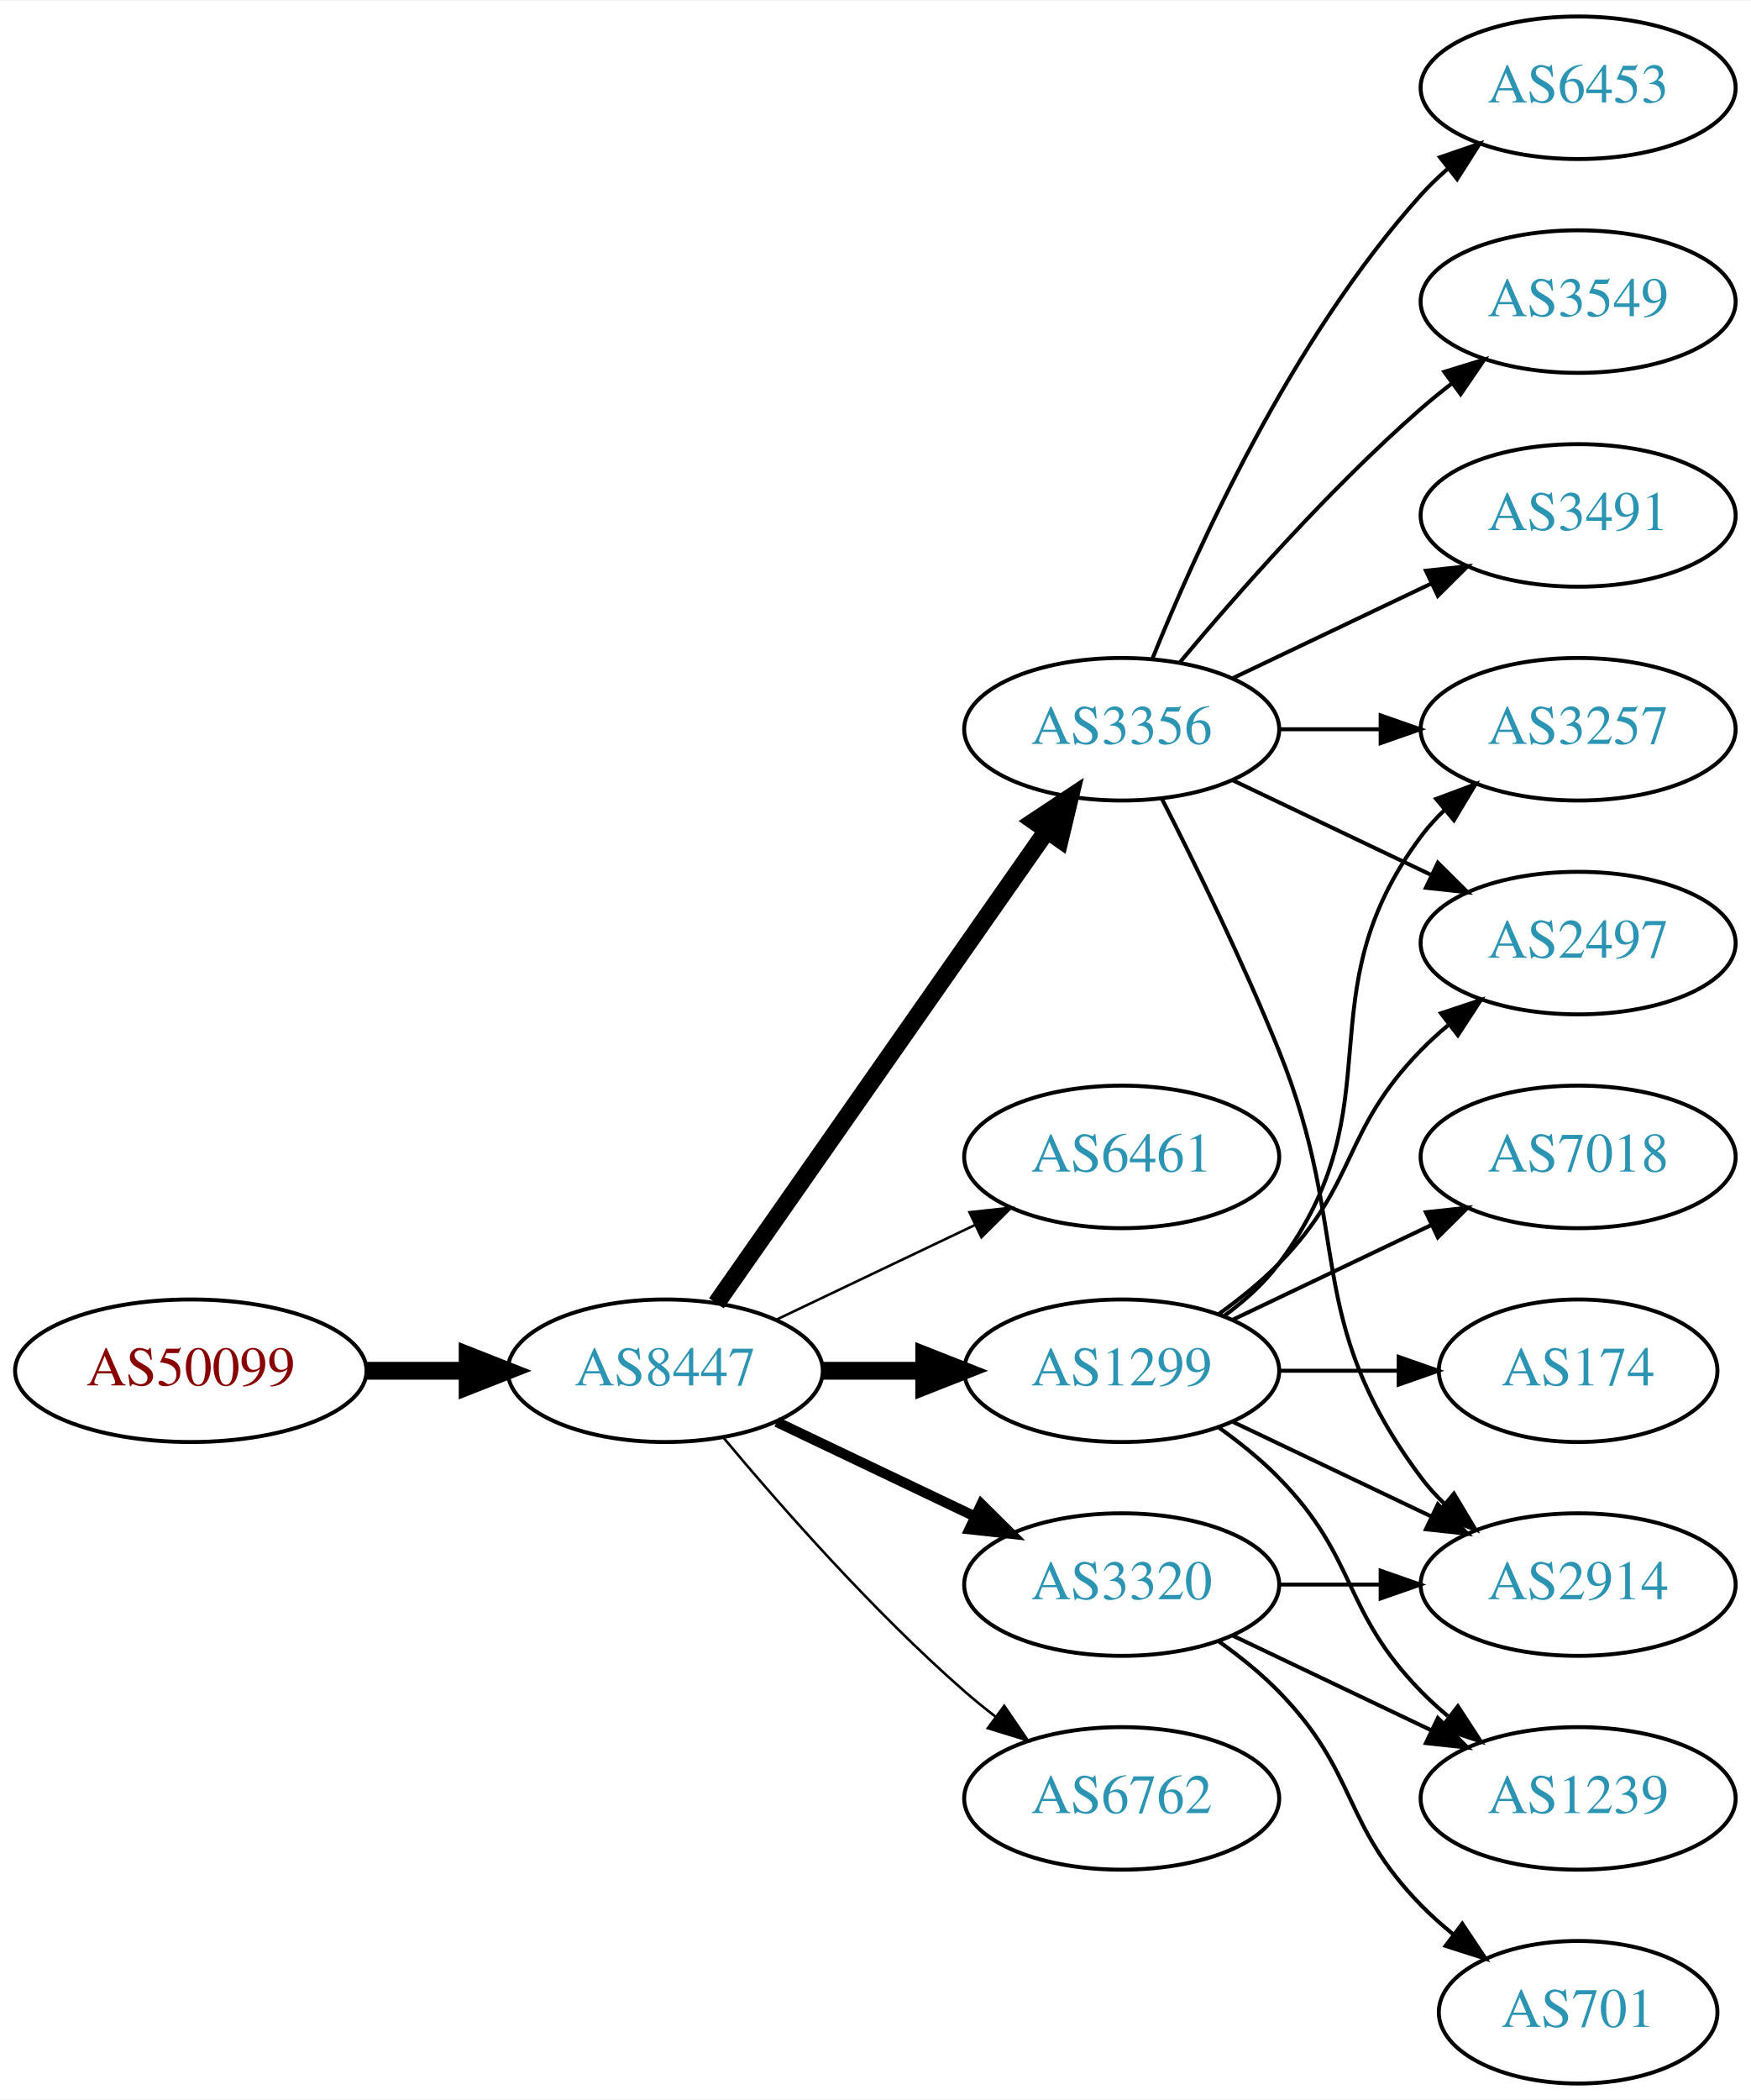
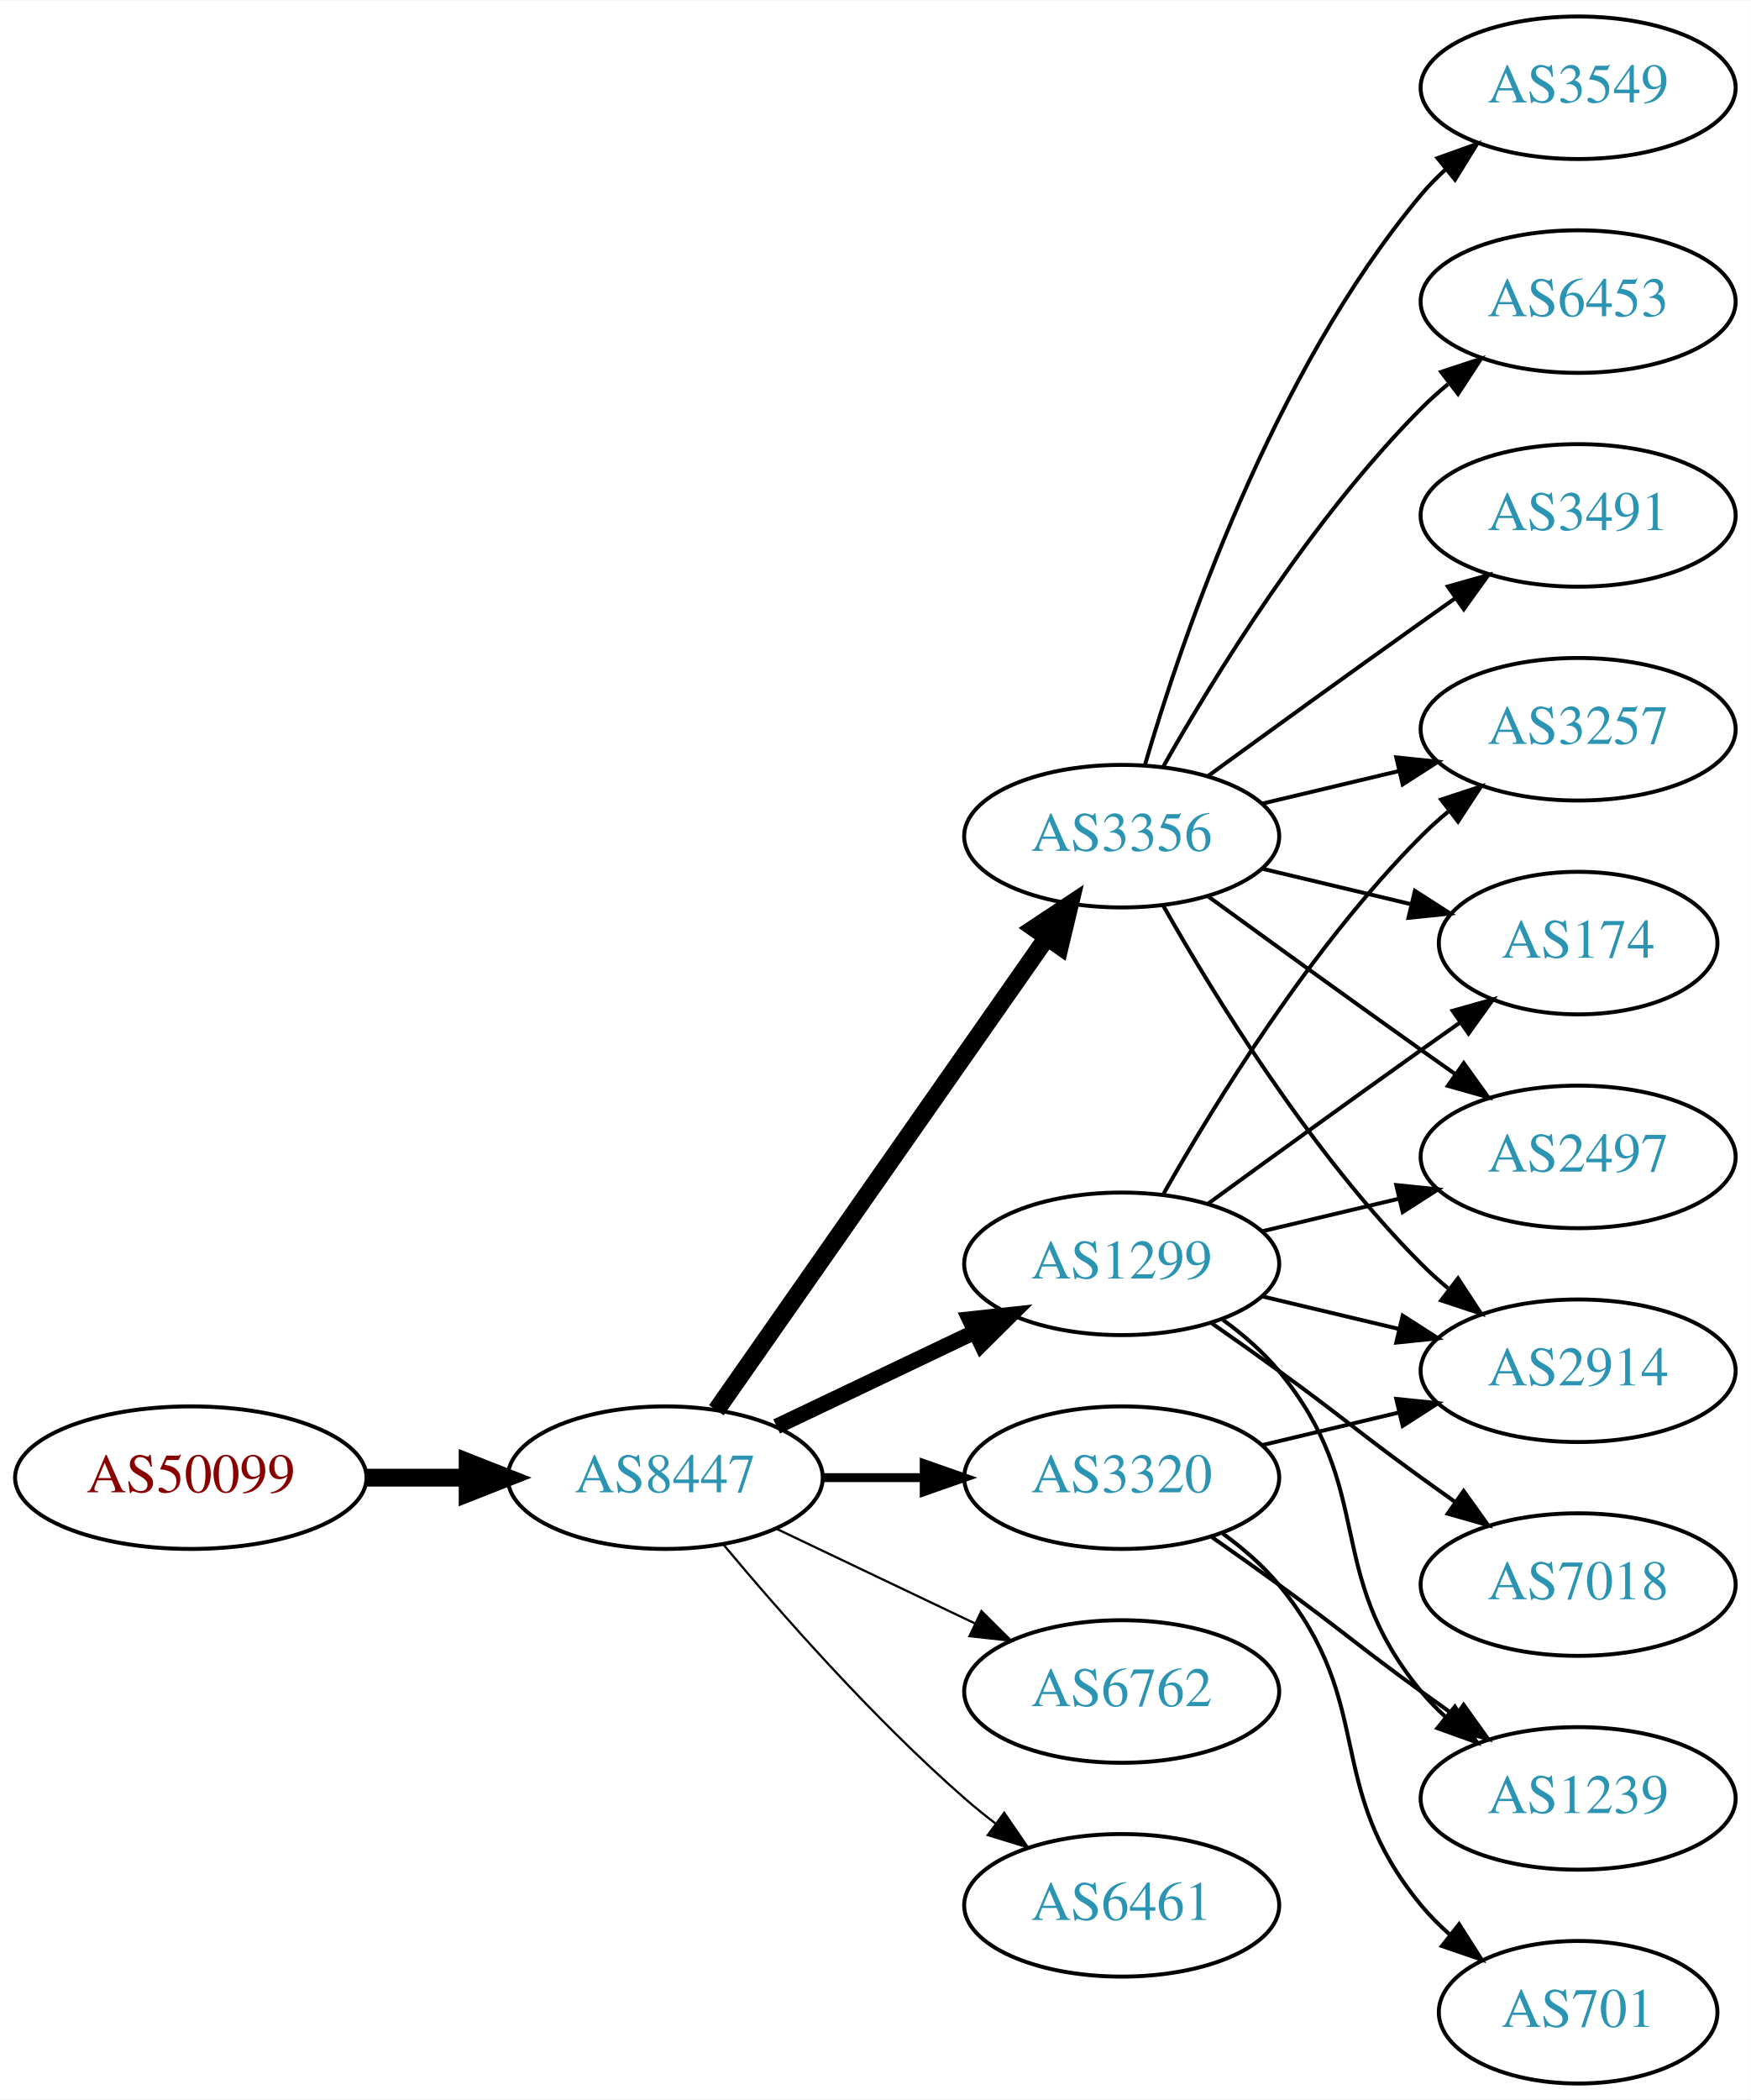
<svg xmlns="http://www.w3.org/2000/svg" xmlns:xlink="http://www.w3.org/1999/xlink" width="442pt" height="530pt" viewBox="0.00 0.00 442.27 530.00">
  <g id="graph0" class="graph" transform="scale(1 1) rotate(0) translate(4 526)">
    <polygon fill="white" stroke="none" points="-4,4 -4,-526 438.271,-526 438.271,4 -4,4" />
    <g id="node1" class="node">
      <g id="a_node1">
        <a xlink:href="/asn/50099" xlink:title="AS50099 ~ Volkskreditbank AG [AT]">
-           <ellipse fill="#ffffff" stroke="black" cx="44.196" cy="-180" rx="44.393" ry="18" />
-           <text text-anchor="middle" x="44.196" y="-176.3" font-family="Times,serif" font-size="14.00" fill="#880000">AS50099</text>
+           <ellipse fill="#ffffff" stroke="black" cx="44.196" cy="-153" rx="44.393" ry="18" />
+           <text text-anchor="middle" x="44.196" y="-149.3" font-family="Times,serif" font-size="14.00" fill="#880000">AS50099</text>
        </a>
      </g>
    </g>
    <g id="node2" class="node">
      <g id="a_node2">
        <a xlink:href="/asn/8447" xlink:title="AS8447 ~ A1 Telekom Austria AG [AT]">
-           <ellipse fill="#ffffff" stroke="black" cx="164.039" cy="-180" rx="39.794" ry="18" />
-           <text text-anchor="middle" x="164.039" y="-176.3" font-family="Times,serif" font-size="14.00" fill="#2c94b3">AS8447</text>
+           <ellipse fill="#ffffff" stroke="black" cx="164.039" cy="-153" rx="39.794" ry="18" />
+           <text text-anchor="middle" x="164.039" y="-149.3" font-family="Times,serif" font-size="14.00" fill="#2c94b3">AS8447</text>
        </a>
      </g>
    </g>
    <g id="edge1" class="edge">
-       <path fill="none" stroke="black" stroke-width="4.5" d="M88.407,-180C96.72,-180 105.482,-180 113.965,-180" />
-       <polygon fill="black" stroke="black" stroke-width="4.5" points="114.123,-183.938 124.123,-180 114.123,-176.063 114.123,-183.938" />
+       <path fill="none" stroke="black" stroke-width="4.5" d="M88.407,-153C96.72,-153 105.482,-153 113.965,-153" />
+       <polygon fill="black" stroke="black" stroke-width="4.5" points="114.123,-156.938 124.123,-153 114.123,-149.063 114.123,-156.938" />
    </g>
    <g id="node3" class="node">
      <g id="a_node3">
        <a xlink:href="/asn/3356" xlink:title="AS3356 ~ Level 3 Parent, LLC [US]">
-           <ellipse fill="#ffffff" stroke="black" cx="279.332" cy="-342" rx="39.794" ry="18" />
-           <text text-anchor="middle" x="279.332" y="-338.3" font-family="Times,serif" font-size="14.00" fill="#2c94b3">AS3356</text>
+           <ellipse fill="#ffffff" stroke="black" cx="279.332" cy="-315" rx="39.794" ry="18" />
+           <text text-anchor="middle" x="279.332" y="-311.3" font-family="Times,serif" font-size="14.00" fill="#2c94b3">AS3356</text>
        </a>
      </g>
    </g>
    <g id="edge2" class="edge">
-       <path fill="none" stroke="black" stroke-width="4.5" d="M176.949,-197.031C196.871,-225.517 237.06,-282.985 260.41,-316.374" />
-       <polygon fill="black" stroke="black" stroke-width="4.5" points="257.282,-318.772 266.24,-324.71 263.736,-314.258 257.282,-318.772" />
+       <path fill="none" stroke="black" stroke-width="4.5" d="M176.949,-170.031C196.871,-198.517 237.06,-255.985 260.41,-289.374" />
+       <polygon fill="black" stroke="black" stroke-width="4.5" points="257.282,-291.772 266.24,-297.71 263.736,-287.258 257.282,-291.772" />
    </g>
    <g id="node4" class="node">
      <g id="a_node4">
-         <a xlink:href="/asn/6461" xlink:title="AS6461 ~ Zayo Bandwidth [US]">
-           <ellipse fill="#ffffff" stroke="black" cx="279.332" cy="-234" rx="39.794" ry="18" />
-           <text text-anchor="middle" x="279.332" y="-230.3" font-family="Times,serif" font-size="14.00" fill="#2c94b3">AS6461</text>
+         <a xlink:href="/asn/3320" xlink:title="AS3320 ~ DTAG [DE]">
+           <ellipse fill="#ffffff" stroke="black" cx="279.332" cy="-153" rx="39.794" ry="18" />
+           <text text-anchor="middle" x="279.332" y="-149.3" font-family="Times,serif" font-size="14.00" fill="#2c94b3">AS3320</text>
        </a>
      </g>
    </g>
    <g id="edge3" class="edge">
-       <path fill="none" stroke="black" stroke-width="0.643" d="M192.175,-192.934C207.169,-200.081 225.99,-209.052 242.213,-216.785" />
-       <polygon fill="black" stroke="black" stroke-width="0.643" points="240.884,-220.028 251.417,-221.171 243.895,-213.709 240.884,-220.028" />
+       <path fill="none" stroke="black" stroke-width="2.25" d="M203.711,-153C211.914,-153 220.678,-153 229.21,-153" />
+       <polygon fill="black" stroke="black" stroke-width="2.25" points="229.449,-156.5 239.449,-153 229.449,-149.5 229.449,-156.5" />
    </g>
    <g id="node5" class="node">
      <g id="a_node5">
-         <a xlink:href="/asn/3320" xlink:title="AS3320 ~ DTAG [DE]">
-           <ellipse fill="#ffffff" stroke="black" cx="279.332" cy="-126" rx="39.794" ry="18" />
-           <text text-anchor="middle" x="279.332" y="-122.3" font-family="Times,serif" font-size="14.00" fill="#2c94b3">AS3320</text>
+         <a xlink:href="/asn/1299" xlink:title="AS1299 ~ Telia Carrier [EU]">
+           <ellipse fill="#ffffff" stroke="black" cx="279.332" cy="-207" rx="39.794" ry="18" />
+           <text text-anchor="middle" x="279.332" y="-203.3" font-family="Times,serif" font-size="14.00" fill="#2c94b3">AS1299</text>
        </a>
      </g>
    </g>
    <g id="edge4" class="edge">
-       <path fill="none" stroke="black" stroke-width="2.571" d="M192.175,-167.066C207.169,-159.919 225.99,-150.948 242.213,-143.215" />
-       <polygon fill="black" stroke="black" stroke-width="2.571" points="243.895,-146.291 251.417,-138.829 240.884,-139.972 243.895,-146.291" />
+       <path fill="none" stroke="black" stroke-width="3.938" d="M192.175,-165.934C207.169,-173.081 225.99,-182.052 242.213,-189.785" />
+       <polygon fill="black" stroke="black" stroke-width="3.938" points="240.884,-193.028 251.417,-194.171 243.895,-186.709 240.884,-193.028" />
    </g>
    <g id="node6" class="node">
      <g id="a_node6">
-         <a xlink:href="/asn/1299" xlink:title="AS1299 ~ Telia Carrier [EU]">
-           <ellipse fill="#ffffff" stroke="black" cx="279.332" cy="-180" rx="39.794" ry="18" />
-           <text text-anchor="middle" x="279.332" y="-176.3" font-family="Times,serif" font-size="14.00" fill="#2c94b3">AS1299</text>
+         <a xlink:href="/asn/6762" xlink:title="AS6762 ~ TELECOM ITALIA SPARKLE S.p.A. [IT]">
+           <ellipse fill="#ffffff" stroke="black" cx="279.332" cy="-99" rx="39.794" ry="18" />
+           <text text-anchor="middle" x="279.332" y="-95.3" font-family="Times,serif" font-size="14.00" fill="#2c94b3">AS6762</text>
        </a>
      </g>
    </g>
    <g id="edge5" class="edge">
-       <path fill="none" stroke="black" stroke-width="4.5" d="M203.711,-180C211.914,-180 220.678,-180 229.21,-180" />
-       <polygon fill="black" stroke="black" stroke-width="4.5" points="229.449,-183.938 239.449,-180 229.449,-176.063 229.449,-183.938" />
+       <path fill="none" stroke="black" stroke-width="0.562" d="M192.175,-140.066C207.169,-132.919 225.99,-123.948 242.213,-116.215" />
+       <polygon fill="black" stroke="black" stroke-width="0.562" points="243.895,-119.291 251.417,-111.829 240.884,-112.972 243.895,-119.291" />
    </g>
    <g id="node7" class="node">
      <g id="a_node7">
-         <a xlink:href="/asn/6762" xlink:title="AS6762 ~ TELECOM ITALIA SPARKLE S.p.A. [IT]">
-           <ellipse fill="#ffffff" stroke="black" cx="279.332" cy="-72" rx="39.794" ry="18" />
-           <text text-anchor="middle" x="279.332" y="-68.3" font-family="Times,serif" font-size="14.00" fill="#2c94b3">AS6762</text>
+         <a xlink:href="/asn/6461" xlink:title="AS6461 ~ Zayo Bandwidth [US]">
+           <ellipse fill="#ffffff" stroke="black" cx="279.332" cy="-45" rx="39.794" ry="18" />
+           <text text-anchor="middle" x="279.332" y="-41.3" font-family="Times,serif" font-size="14.00" fill="#2c94b3">AS6461</text>
        </a>
      </g>
    </g>
    <g id="edge6" class="edge">
-       <path fill="none" stroke="black" stroke-width="0.643" d="M178.669,-163.183C192.951,-146.071 216.498,-119.255 239.685,-99 242.151,-96.846 244.789,-94.706 247.487,-92.628" />
-       <polygon fill="black" stroke="black" stroke-width="0.643" points="249.66,-95.375 255.641,-86.63 245.512,-89.736 249.66,-95.375" />
+       <path fill="none" stroke="black" stroke-width="0.562" d="M178.669,-136.183C192.951,-119.071 216.498,-92.255 239.685,-72 242.151,-69.846 244.789,-67.706 247.487,-65.628" />
+       <polygon fill="black" stroke="black" stroke-width="0.562" points="249.66,-68.375 255.641,-59.63 245.512,-62.736 249.66,-68.375" />
    </g>
    <g id="node8" class="node">
      <g id="a_node8">
-         <a xlink:href="/asn/6453" xlink:title="AS6453 ~ TATA COMMUNICATIONS (AMERICA) INC [US]">
-           <ellipse fill="#ffffff" stroke="black" cx="394.625" cy="-504" rx="39.794" ry="18" />
-           <text text-anchor="middle" x="394.625" y="-500.3" font-family="Times,serif" font-size="14.00" fill="#2c94b3">AS6453</text>
+         <a xlink:href="/asn/3257" xlink:title="AS3257 ~ GTT [DE]">
+           <ellipse fill="#ffffff" stroke="black" cx="394.625" cy="-342" rx="39.794" ry="18" />
+           <text text-anchor="middle" x="394.625" y="-338.3" font-family="Times,serif" font-size="14.00" fill="#2c94b3">AS3257</text>
        </a>
      </g>
    </g>
    <g id="edge7" class="edge">
-       <path fill="none" stroke="black" d="M287.079,-359.787C298.13,-387.243 322.184,-440.578 354.978,-477 356.98,-479.224 359.199,-481.363 361.532,-483.397" />
-       <polygon fill="black" stroke="black" points="359.73,-486.433 369.751,-489.873 364.062,-480.935 359.73,-486.433" />
+       <path fill="none" stroke="black" d="M314.939,-323.248C325.81,-325.838 337.964,-328.735 349.407,-331.462" />
+       <polygon fill="black" stroke="black" points="348.69,-334.889 359.229,-333.803 350.313,-328.08 348.69,-334.889" />
    </g>
    <g id="node9" class="node">
      <g id="a_node9">
        <a xlink:href="/asn/3549" xlink:title="AS3549 ~ Level 3 Parent, LLC [US]">
-           <ellipse fill="#ffffff" stroke="black" cx="394.625" cy="-450" rx="39.794" ry="18" />
-           <text text-anchor="middle" x="394.625" y="-446.3" font-family="Times,serif" font-size="14.00" fill="#2c94b3">AS3549</text>
+           <ellipse fill="#ffffff" stroke="black" cx="394.625" cy="-504" rx="39.794" ry="18" />
+           <text text-anchor="middle" x="394.625" y="-500.3" font-family="Times,serif" font-size="14.00" fill="#2c94b3">AS3549</text>
        </a>
      </g>
    </g>
    <g id="edge8" class="edge">
-       <path fill="none" stroke="black" d="M293.962,-358.817C308.244,-375.929 331.791,-402.745 354.978,-423 357.444,-425.154 360.082,-427.294 362.78,-429.372" />
-       <polygon fill="black" stroke="black" points="360.805,-432.264 370.934,-435.37 364.953,-426.625 360.805,-432.264" />
+       <path fill="none" stroke="black" d="M285.206,-333.002C294.52,-364.844 317.336,-431.981 354.978,-477 356.848,-479.237 358.947,-481.374 361.173,-483.396" />
+       <polygon fill="black" stroke="black" points="359.116,-486.234 369.092,-489.804 363.52,-480.793 359.116,-486.234" />
    </g>
    <g id="node10" class="node">
      <g id="a_node10">
-         <a xlink:href="/asn/2914" xlink:title="AS2914 ~ NTT America, Inc. [US]">
-           <ellipse fill="#ffffff" stroke="black" cx="394.625" cy="-126" rx="39.794" ry="18" />
-           <text text-anchor="middle" x="394.625" y="-122.3" font-family="Times,serif" font-size="14.00" fill="#2c94b3">AS2914</text>
+         <a xlink:href="/asn/174" xlink:title="AS174 ~ Cogent Communications [US]">
+           <ellipse fill="#ffffff" stroke="black" cx="394.625" cy="-288" rx="35.194" ry="18" />
+           <text text-anchor="middle" x="394.625" y="-284.3" font-family="Times,serif" font-size="14.00" fill="#2c94b3">AS174</text>
        </a>
      </g>
    </g>
    <g id="edge9" class="edge">
-       <path fill="none" stroke="black" d="M289.412,-324.583C297.681,-308.366 309.942,-283.397 318.978,-261 337.908,-214.078 324.707,-193.542 354.978,-153 356.723,-150.664 358.73,-148.455 360.893,-146.383" />
-       <polygon fill="black" stroke="black" points="363.253,-148.973 368.694,-139.882 358.771,-143.595 363.253,-148.973" />
+       <path fill="none" stroke="black" d="M314.939,-306.752C326.733,-303.942 340.038,-300.771 352.306,-297.847" />
+       <polygon fill="black" stroke="black" points="353.394,-301.186 362.311,-295.463 351.772,-294.376 353.394,-301.186" />
    </g>
    <g id="node11" class="node">
      <g id="a_node11">
-         <a xlink:href="/asn/3257" xlink:title="AS3257 ~ GTT [DE]">
-           <ellipse fill="#ffffff" stroke="black" cx="394.625" cy="-342" rx="39.794" ry="18" />
-           <text text-anchor="middle" x="394.625" y="-338.3" font-family="Times,serif" font-size="14.00" fill="#2c94b3">AS3257</text>
+         <a xlink:href="/asn/6453" xlink:title="AS6453 ~ TATA COMMUNICATIONS (AMERICA) INC [US]">
+           <ellipse fill="#ffffff" stroke="black" cx="394.625" cy="-450" rx="39.794" ry="18" />
+           <text text-anchor="middle" x="394.625" y="-446.3" font-family="Times,serif" font-size="14.00" fill="#2c94b3">AS6453</text>
        </a>
      </g>
    </g>
    <g id="edge10" class="edge">
-       <path fill="none" stroke="black" d="M319.004,-342C327.207,-342 335.971,-342 344.503,-342" />
-       <polygon fill="black" stroke="black" points="344.742,-345.5 354.742,-342 344.742,-338.5 344.742,-345.5" />
+       <path fill="none" stroke="black" d="M289.791,-332.49C302.573,-355.096 327.005,-394.886 354.978,-423 357.089,-425.121 359.385,-427.188 361.77,-429.171" />
+       <polygon fill="black" stroke="black" points="360.023,-432.242 370.086,-435.556 364.286,-426.69 360.023,-432.242" />
    </g>
    <g id="node12" class="node">
      <g id="a_node12">
-         <a xlink:href="/asn/2497" xlink:title="AS2497 ~ Internet Initiative Japan Inc. [JP]">
-           <ellipse fill="#ffffff" stroke="black" cx="394.625" cy="-288" rx="39.794" ry="18" />
-           <text text-anchor="middle" x="394.625" y="-284.3" font-family="Times,serif" font-size="14.00" fill="#2c94b3">AS2497</text>
-         </a>
-       </g>
-     </g>
-     <g id="edge11" class="edge">
-       <path fill="none" stroke="black" d="M307.468,-329.066C322.462,-321.919 341.283,-312.948 357.506,-305.215" />
-       <polygon fill="black" stroke="black" points="359.188,-308.291 366.71,-300.829 356.177,-301.972 359.188,-308.291" />
-     </g>
-     <g id="node13" class="node">
-       <g id="a_node13">
        <a xlink:href="/asn/3491" xlink:title="AS3491 ~ PCCW Global, Inc. [US]">
          <ellipse fill="#ffffff" stroke="black" cx="394.625" cy="-396" rx="39.794" ry="18" />
          <text text-anchor="middle" x="394.625" y="-392.3" font-family="Times,serif" font-size="14.00" fill="#2c94b3">AS3491</text>
        </a>
      </g>
    </g>
+     <g id="edge11" class="edge">
+       <path fill="none" stroke="black" d="M301.18,-330.222C316.114,-341.091 336.727,-356.025 354.978,-369 357.799,-371.005 360.742,-373.085 363.69,-375.159" />
+       <polygon fill="black" stroke="black" points="361.717,-378.05 371.914,-380.926 365.736,-372.319 361.717,-378.05" />
+     </g>
+     <g id="node13" class="node">
+       <g id="a_node13">
+         <a xlink:href="/asn/2914" xlink:title="AS2914 ~ NTT America, Inc. [US]">
+           <ellipse fill="#ffffff" stroke="black" cx="394.625" cy="-180" rx="39.794" ry="18" />
+           <text text-anchor="middle" x="394.625" y="-176.3" font-family="Times,serif" font-size="14.00" fill="#2c94b3">AS2914</text>
+         </a>
+       </g>
+     </g>
    <g id="edge12" class="edge">
-       <path fill="none" stroke="black" d="M307.468,-354.934C322.462,-362.081 341.283,-371.052 357.506,-378.785" />
-       <polygon fill="black" stroke="black" points="356.177,-382.028 366.71,-383.171 359.188,-375.709 356.177,-382.028" />
-     </g>
-     <g id="edge14" class="edge">
-       <path fill="none" stroke="black" d="M319.004,-126C327.207,-126 335.971,-126 344.503,-126" />
-       <polygon fill="black" stroke="black" points="344.742,-129.5 354.742,-126 344.742,-122.5 344.742,-129.5" />
+       <path fill="none" stroke="black" d="M289.791,-297.51C302.573,-274.904 327.005,-235.114 354.978,-207 357.089,-204.879 359.385,-202.812 361.77,-200.829" />
+       <polygon fill="black" stroke="black" points="364.286,-203.31 370.086,-194.444 360.023,-197.758 364.286,-203.31" />
    </g>
    <g id="node14" class="node">
      <g id="a_node14">
-         <a xlink:href="/asn/701" xlink:title="AS701 ~ UUNET [US]">
-           <ellipse fill="#ffffff" stroke="black" cx="394.625" cy="-18" rx="35.194" ry="18" />
-           <text text-anchor="middle" x="394.625" y="-14.3" font-family="Times,serif" font-size="14.00" fill="#2c94b3">AS701</text>
+         <a xlink:href="/asn/2497" xlink:title="AS2497 ~ Internet Initiative Japan Inc. [JP]">
+           <ellipse fill="#ffffff" stroke="black" cx="394.625" cy="-234" rx="39.794" ry="18" />
+           <text text-anchor="middle" x="394.625" y="-230.3" font-family="Times,serif" font-size="14.00" fill="#2c94b3">AS2497</text>
        </a>
      </g>
    </g>
    <g id="edge13" class="edge">
-       <path fill="none" stroke="black" d="M303.926,-111.611C309.182,-107.852 314.513,-103.563 318.978,-99 339.151,-78.383 334.806,-65.617 354.978,-45 357.457,-42.466 360.204,-40.017 363.056,-37.696" />
-       <polygon fill="black" stroke="black" points="365.359,-40.343 371.242,-31.532 361.148,-34.752 365.359,-40.343" />
+       <path fill="none" stroke="black" d="M301.18,-299.778C316.114,-288.909 336.727,-273.975 354.978,-261 357.799,-258.995 360.742,-256.915 363.69,-254.841" />
+       <polygon fill="black" stroke="black" points="365.736,-257.681 371.914,-249.074 361.717,-251.95 365.736,-257.681" />
+     </g>
+     <g id="edge15" class="edge">
+       <path fill="none" stroke="black" d="M314.939,-161.248C325.81,-163.838 337.964,-166.735 349.407,-169.462" />
+       <polygon fill="black" stroke="black" points="348.69,-172.889 359.229,-171.803 350.313,-166.08 348.69,-172.889" />
    </g>
    <g id="node15" class="node">
      <g id="a_node15">
        <a xlink:href="/asn/1239" xlink:title="AS1239 ~ Sprint [US]">
          <ellipse fill="#ffffff" stroke="black" cx="394.625" cy="-72" rx="39.794" ry="18" />
          <text text-anchor="middle" x="394.625" y="-68.3" font-family="Times,serif" font-size="14.00" fill="#2c94b3">AS1239</text>
        </a>
      </g>
    </g>
-     <g id="edge15" class="edge">
-       <path fill="none" stroke="black" d="M307.468,-113.066C322.462,-105.919 341.283,-96.948 357.506,-89.215" />
-       <polygon fill="black" stroke="black" points="359.188,-92.291 366.71,-84.829 356.177,-85.972 359.188,-92.291" />
-     </g>
-     <g id="edge18" class="edge">
-       <path fill="none" stroke="black" d="M307.468,-167.066C322.462,-159.919 341.283,-150.948 357.506,-143.215" />
-       <polygon fill="black" stroke="black" points="359.188,-146.291 366.71,-138.829 356.177,-139.972 359.188,-146.291" />
-     </g>
-     <g id="edge16" class="edge">
-       <path fill="none" stroke="black" d="M305.262,-193.882C310.338,-197.611 315.256,-202.016 318.978,-207 349.249,-247.542 324.707,-274.458 354.978,-315 356.723,-317.336 358.73,-319.545 360.893,-321.617" />
-       <polygon fill="black" stroke="black" points="358.771,-324.405 368.694,-328.118 363.253,-319.027 358.771,-324.405" />
-     </g>
-     <g id="edge17" class="edge">
-       <path fill="none" stroke="black" d="M303.926,-194.389C309.182,-198.148 314.513,-202.437 318.978,-207 339.151,-227.617 334.806,-240.383 354.978,-261 357.071,-263.139 359.354,-265.218 361.731,-267.21" />
-       <polygon fill="black" stroke="black" points="359.974,-270.275 370.031,-273.611 364.249,-264.732 359.974,-270.275" />
-     </g>
-     <g id="edge21" class="edge">
-       <path fill="none" stroke="black" d="M303.926,-165.611C309.182,-161.852 314.513,-157.563 318.978,-153 339.151,-132.383 334.806,-119.617 354.978,-99 357.071,-96.861 359.354,-94.782 361.731,-92.79" />
-       <polygon fill="black" stroke="black" points="364.249,-95.268 370.031,-86.389 359.974,-89.725 364.249,-95.268" />
+     <g id="edge14" class="edge">
+       <path fill="none" stroke="black" d="M302.089,-137.991C307.623,-134.121 313.542,-129.936 318.978,-126 335.178,-114.271 338.778,-110.729 354.978,-99 357.781,-96.971 360.712,-94.875 363.653,-92.79" />
+       <polygon fill="black" stroke="black" points="365.704,-95.627 371.868,-87.009 361.675,-89.903 365.704,-95.627" />
    </g>
    <g id="node16" class="node">
      <g id="a_node16">
-         <a xlink:href="/asn/7018" xlink:title="AS7018 ~ AT&amp;T Services, Inc. [US]">
-           <ellipse fill="#ffffff" stroke="black" cx="394.625" cy="-234" rx="39.794" ry="18" />
-           <text text-anchor="middle" x="394.625" y="-230.3" font-family="Times,serif" font-size="14.00" fill="#2c94b3">AS7018</text>
-         </a>
-       </g>
+         <a xlink:href="/asn/701" xlink:title="AS701 ~ UUNET [US]">
+           <ellipse fill="#ffffff" stroke="black" cx="394.625" cy="-18" rx="35.194" ry="18" />
+           <text text-anchor="middle" x="394.625" y="-14.3" font-family="Times,serif" font-size="14.00" fill="#2c94b3">AS701</text>
+         </a>
+       </g>
+     </g>
+     <g id="edge16" class="edge">
+       <path fill="none" stroke="black" d="M304.912,-138.844C310.007,-135.128 315.02,-130.799 318.978,-126 344.043,-95.606 329.913,-75.394 354.978,-45 357.113,-42.411 359.556,-39.959 362.152,-37.666" />
+       <polygon fill="black" stroke="black" points="364.56,-40.224 370.251,-31.288 360.229,-34.725 364.56,-40.224" />
+     </g>
+     <g id="edge21" class="edge">
+       <path fill="none" stroke="black" d="M289.791,-224.49C302.573,-247.096 327.005,-286.886 354.978,-315 357.089,-317.121 359.385,-319.188 361.77,-321.171" />
+       <polygon fill="black" stroke="black" points="360.023,-324.242 370.086,-327.556 364.286,-318.69 360.023,-324.242" />
+     </g>
+     <g id="edge17" class="edge">
+       <path fill="none" stroke="black" d="M301.18,-222.222C316.114,-233.091 336.727,-248.025 354.978,-261 358.188,-263.282 361.557,-265.661 364.912,-268.018" />
+       <polygon fill="black" stroke="black" points="362.924,-270.899 373.123,-273.77 366.94,-265.166 362.924,-270.899" />
    </g>
    <g id="edge19" class="edge">
-       <path fill="none" stroke="black" d="M307.468,-192.934C322.462,-200.081 341.283,-209.052 357.506,-216.785" />
-       <polygon fill="black" stroke="black" points="356.177,-220.028 366.71,-221.171 359.188,-213.709 356.177,-220.028" />
+       <path fill="none" stroke="black" d="M314.939,-198.752C325.81,-196.162 337.964,-193.265 349.407,-190.538" />
+       <polygon fill="black" stroke="black" points="350.313,-193.92 359.229,-188.197 348.69,-187.111 350.313,-193.92" />
+     </g>
+     <g id="edge22" class="edge">
+       <path fill="none" stroke="black" d="M314.939,-215.248C325.81,-217.838 337.964,-220.735 349.407,-223.462" />
+       <polygon fill="black" stroke="black" points="348.69,-226.889 359.229,-225.803 350.313,-220.08 348.69,-226.889" />
+     </g>
+     <g id="edge18" class="edge">
+       <path fill="none" stroke="black" d="M304.912,-192.844C310.007,-189.128 315.02,-184.799 318.978,-180 344.043,-149.606 329.913,-129.394 354.978,-99 356.833,-96.751 358.92,-94.604 361.139,-92.576" />
+       <polygon fill="black" stroke="black" points="363.488,-95.177 369.044,-86.156 359.075,-89.744 363.488,-95.177" />
    </g>
    <g id="node17" class="node">
      <g id="a_node17">
-         <a xlink:href="/asn/174" xlink:title="AS174 ~ Cogent Communications [US]">
-           <ellipse fill="#ffffff" stroke="black" cx="394.625" cy="-180" rx="35.194" ry="18" />
-           <text text-anchor="middle" x="394.625" y="-176.3" font-family="Times,serif" font-size="14.00" fill="#2c94b3">AS174</text>
+         <a xlink:href="/asn/7018" xlink:title="AS7018 ~ AT&amp;T Services, Inc. [US]">
+           <ellipse fill="#ffffff" stroke="black" cx="394.625" cy="-126" rx="39.794" ry="18" />
+           <text text-anchor="middle" x="394.625" y="-122.3" font-family="Times,serif" font-size="14.00" fill="#2c94b3">AS7018</text>
        </a>
      </g>
    </g>
    <g id="edge20" class="edge">
-       <path fill="none" stroke="black" d="M319.004,-180C328.709,-180 339.2,-180 349.163,-180" />
-       <polygon fill="black" stroke="black" points="349.299,-183.5 359.299,-180 349.299,-176.5 349.299,-183.5" />
+       <path fill="none" stroke="black" d="M302.089,-191.991C307.623,-188.121 313.542,-183.936 318.978,-180 335.178,-168.271 338.778,-164.729 354.978,-153 357.781,-150.971 360.712,-148.875 363.653,-146.79" />
+       <polygon fill="black" stroke="black" points="365.704,-149.627 371.868,-141.009 361.675,-143.903 365.704,-149.627" />
    </g>
  </g>
</svg>
